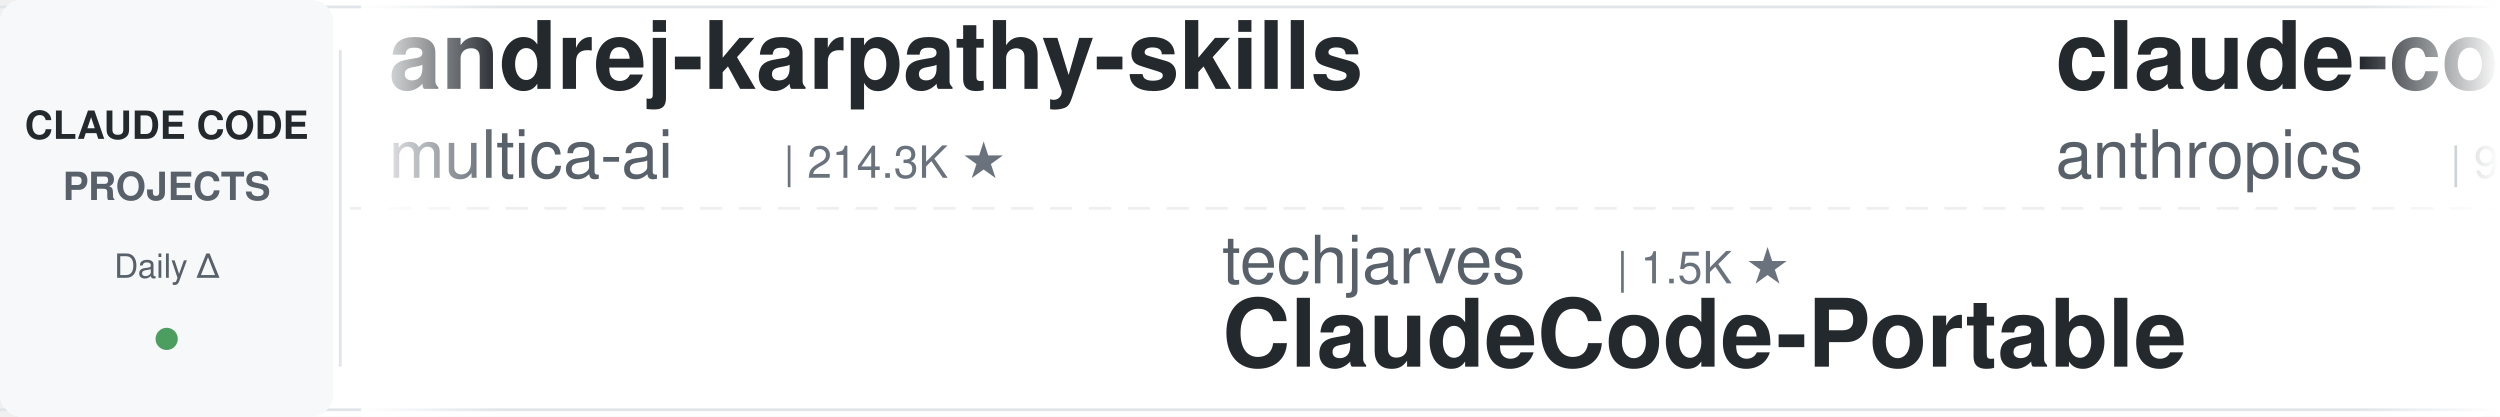
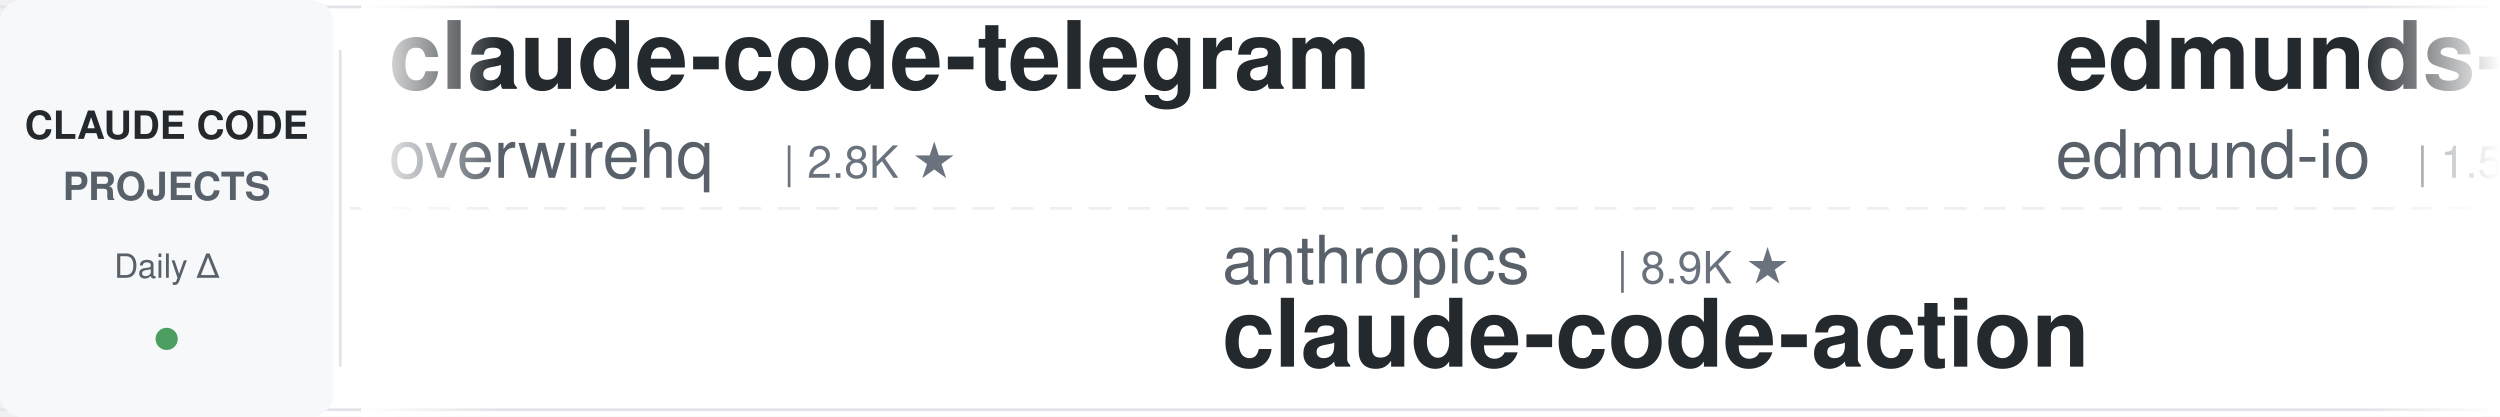
<svg xmlns="http://www.w3.org/2000/svg" width="900" height="150">
  <defs>
    <linearGradient id="leftFade" x1="0%" y1="0%" x2="100%" y2="0%">
      <stop offset="0%" style="stop-color:#ffffff;stop-opacity:1" />
      <stop offset="100%" style="stop-color:#ffffff;stop-opacity:0" />
    </linearGradient>
    <linearGradient id="rightFade" x1="0%" y1="0%" x2="100%" y2="0%">
      <stop offset="0%" style="stop-color:#ffffff;stop-opacity:0" />
      <stop offset="100%" style="stop-color:#ffffff;stop-opacity:1" />
    </linearGradient>
  </defs>
  <rect width="900" height="150" fill="#ffffff" rx="8" />
  <rect x="0" y="2" width="900" height="1" fill="#e1e4e8" />
  <rect x="0" y="147" width="900" height="1" fill="#e1e4e8" />
  <line x1="0" y1="75" x2="900" y2="75" stroke="#e1e4e8" stroke-width="1" stroke-dasharray="8 6" opacity="0.6" />
  <rect x="0" y="0" width="120" height="150" fill="#f6f8fa" rx="8" />
  <text x="60" y="50" font-family="-apple-system, BlinkMacSystemFont, 'Segoe UI', Helvetica, Arial, sans-serif" font-size="14" font-weight="600" fill="#24292e" text-anchor="middle">CLAUDE CODE</text>
  <text x="60" y="72" font-family="-apple-system, BlinkMacSystemFont, 'Segoe UI', Helvetica, Arial, sans-serif" font-size="14" font-weight="600" fill="#586069" text-anchor="middle">PROJECTS</text>
  <text x="60" y="100" font-family="-apple-system, BlinkMacSystemFont, 'Segoe UI', Helvetica, Arial, sans-serif" font-size="12" font-weight="500" fill="#586069" text-anchor="middle">Daily Δ</text>
  <circle cx="60" cy="122" r="4" fill="#22863a" opacity="0.8" />
  <rect x="122" y="18" width="1" height="114" fill="#e1e4e8" />
  <clipPath id="tickerClip">
    <rect x="130" y="0" width="770" height="150" />
  </clipPath>
  <g clip-path="url(#tickerClip)">
    <g id="tickerItems">
      <animateTransform attributeName="transform" attributeType="XML" type="translate" from="0 0" to="-3000 0" dur="54s" repeatCount="indefinite" />
      <g transform="translate(0, 0)">
-         <text x="140" y="32" font-family="-apple-system, BlinkMacSystemFont, 'Segoe UI', Helvetica, Arial, sans-serif" font-size="34" font-weight="600" fill="#24292e">andrej-karpathy-skills</text>
-         <text x="140" y="64" font-family="-apple-system, BlinkMacSystemFont, 'Segoe UI', Helvetica, Arial, sans-serif" font-size="24" font-weight="400" fill="#586069">multica-ai</text>
-         <text x="282" y="64" font-family="-apple-system, BlinkMacSystemFont, 'Segoe UI', Helvetica, Arial, sans-serif" font-size="16" font-weight="500" fill="#6a737d">| 214.3K ★</text>
+         <text x="140" y="32" font-family="-apple-system, BlinkMacSystemFont, 'Segoe UI', Helvetica, Arial, sans-serif" font-size="34" font-weight="600" fill="#24292e">claude-code-telegram</text>
+         <text x="140" y="64" font-family="-apple-system, BlinkMacSystemFont, 'Segoe UI', Helvetica, Arial, sans-serif" font-size="24" font-weight="400" fill="#586069">overwirehq</text>
+         <text x="282" y="64" font-family="-apple-system, BlinkMacSystemFont, 'Segoe UI', Helvetica, Arial, sans-serif" font-size="16" font-weight="500" fill="#6a737d">| 2.8K ★</text>
      </g>
      <g transform="translate(300, 0)">
-         <text x="140" y="102" font-family="-apple-system, BlinkMacSystemFont, 'Segoe UI', Helvetica, Arial, sans-serif" font-size="24" font-weight="400" fill="#586069">techjarves</text>
-         <text x="282" y="102" font-family="-apple-system, BlinkMacSystemFont, 'Segoe UI', Helvetica, Arial, sans-serif" font-size="16" font-weight="500" fill="#6a737d">| 1.5K ★</text>
-         <text x="140" y="132" font-family="-apple-system, BlinkMacSystemFont, 'Segoe UI', Helvetica, Arial, sans-serif" font-size="34" font-weight="600" fill="#24292e">ClaudeCode-Portable</text>
+         <text x="140" y="102" font-family="-apple-system, BlinkMacSystemFont, 'Segoe UI', Helvetica, Arial, sans-serif" font-size="24" font-weight="400" fill="#586069">anthropics</text>
+         <text x="282" y="102" font-family="-apple-system, BlinkMacSystemFont, 'Segoe UI', Helvetica, Arial, sans-serif" font-size="16" font-weight="500" fill="#6a737d">| 8.9K ★</text>
+         <text x="140" y="132" font-family="-apple-system, BlinkMacSystemFont, 'Segoe UI', Helvetica, Arial, sans-serif" font-size="34" font-weight="600" fill="#24292e">claude-code-action</text>
      </g>
      <g transform="translate(600, 0)">
-         <text x="140" y="32" font-family="-apple-system, BlinkMacSystemFont, 'Segoe UI', Helvetica, Arial, sans-serif" font-size="34" font-weight="600" fill="#24292e">claude-code-base-action</text>
-         <text x="140" y="64" font-family="-apple-system, BlinkMacSystemFont, 'Segoe UI', Helvetica, Arial, sans-serif" font-size="24" font-weight="400" fill="#586069">anthropics</text>
-         <text x="282" y="64" font-family="-apple-system, BlinkMacSystemFont, 'Segoe UI', Helvetica, Arial, sans-serif" font-size="16" font-weight="500" fill="#6a737d">| 986 ★</text>
+         <text x="140" y="32" font-family="-apple-system, BlinkMacSystemFont, 'Segoe UI', Helvetica, Arial, sans-serif" font-size="34" font-weight="600" fill="#24292e">edmunds-claude-code</text>
+         <text x="140" y="64" font-family="-apple-system, BlinkMacSystemFont, 'Segoe UI', Helvetica, Arial, sans-serif" font-size="24" font-weight="400" fill="#586069">edmund-io</text>
+         <text x="270" y="64" font-family="-apple-system, BlinkMacSystemFont, 'Segoe UI', Helvetica, Arial, sans-serif" font-size="16" font-weight="500" fill="#6a737d">| 1.5K ★</text>
      </g>
      <g transform="translate(900, 0)">
-         <text x="140" y="102" font-family="-apple-system, BlinkMacSystemFont, 'Segoe UI', Helvetica, Arial, sans-serif" font-size="24" font-weight="400" fill="#586069">lintsinghua</text>
-         <text x="294" y="102" font-family="-apple-system, BlinkMacSystemFont, 'Segoe UI', Helvetica, Arial, sans-serif" font-size="16" font-weight="500" fill="#6a737d">| 4.3K ★</text>
-         <text x="140" y="132" font-family="-apple-system, BlinkMacSystemFont, 'Segoe UI', Helvetica, Arial, sans-serif" font-size="34" font-weight="600" fill="#24292e">claude-code-book</text>
+         <text x="140" y="102" font-family="-apple-system, BlinkMacSystemFont, 'Segoe UI', Helvetica, Arial, sans-serif" font-size="24" font-weight="400" fill="#586069">JrCx7scC</text>
+         <text x="258" y="102" font-family="-apple-system, BlinkMacSystemFont, 'Segoe UI', Helvetica, Arial, sans-serif" font-size="16" font-weight="500" fill="#6a737d">| 376 ★</text>
+         <text x="140" y="132" font-family="-apple-system, BlinkMacSystemFont, 'Segoe UI', Helvetica, Arial, sans-serif" font-size="34" font-weight="600" fill="#24292e">claude-code-source</text>
      </g>
      <g transform="translate(1200, 0)">
-         <text x="140" y="32" font-family="-apple-system, BlinkMacSystemFont, 'Segoe UI', Helvetica, Arial, sans-serif" font-size="34" font-weight="600" fill="#24292e">oh-my-claudecode</text>
-         <text x="140" y="64" font-family="-apple-system, BlinkMacSystemFont, 'Segoe UI', Helvetica, Arial, sans-serif" font-size="24" font-weight="400" fill="#586069">Yeachan-Heo</text>
-         <text x="294" y="64" font-family="-apple-system, BlinkMacSystemFont, 'Segoe UI', Helvetica, Arial, sans-serif" font-size="16" font-weight="500" fill="#6a737d">| 39.3K ★</text>
+         <text x="140" y="32" font-family="-apple-system, BlinkMacSystemFont, 'Segoe UI', Helvetica, Arial, sans-serif" font-size="34" font-weight="600" fill="#24292e">claude-code-guide</text>
+         <text x="140" y="64" font-family="-apple-system, BlinkMacSystemFont, 'Segoe UI', Helvetica, Arial, sans-serif" font-size="24" font-weight="400" fill="#586069">Cranot</text>
+         <text x="234" y="64" font-family="-apple-system, BlinkMacSystemFont, 'Segoe UI', Helvetica, Arial, sans-serif" font-size="16" font-weight="500" fill="#6a737d">| 2.9K ★</text>
      </g>
      <g transform="translate(1500, 0)">
-         <text x="140" y="102" font-family="-apple-system, BlinkMacSystemFont, 'Segoe UI', Helvetica, Arial, sans-serif" font-size="24" font-weight="400" fill="#586069">alejandrobalderas</text>
-         <text x="366" y="102" font-family="-apple-system, BlinkMacSystemFont, 'Segoe UI', Helvetica, Arial, sans-serif" font-size="16" font-weight="500" fill="#6a737d">| 2.8K ★</text>
-         <text x="140" y="132" font-family="-apple-system, BlinkMacSystemFont, 'Segoe UI', Helvetica, Arial, sans-serif" font-size="34" font-weight="600" fill="#24292e">claude-code-from-source</text>
+         <text x="140" y="102" font-family="-apple-system, BlinkMacSystemFont, 'Segoe UI', Helvetica, Arial, sans-serif" font-size="24" font-weight="400" fill="#586069">kodu-ai</text>
+         <text x="246" y="102" font-family="-apple-system, BlinkMacSystemFont, 'Segoe UI', Helvetica, Arial, sans-serif" font-size="16" font-weight="500" fill="#6a737d">| 5.2K ★</text>
+         <text x="140" y="132" font-family="-apple-system, BlinkMacSystemFont, 'Segoe UI', Helvetica, Arial, sans-serif" font-size="34" font-weight="600" fill="#24292e">claude-coder</text>
      </g>
      <g transform="translate(1800, 0)">
-         <text x="140" y="32" font-family="-apple-system, BlinkMacSystemFont, 'Segoe UI', Helvetica, Arial, sans-serif" font-size="34" font-weight="600" fill="#24292e">claude-code-source</text>
-         <text x="140" y="64" font-family="-apple-system, BlinkMacSystemFont, 'Segoe UI', Helvetica, Arial, sans-serif" font-size="24" font-weight="400" fill="#586069">hangsman</text>
-         <text x="258" y="64" font-family="-apple-system, BlinkMacSystemFont, 'Segoe UI', Helvetica, Arial, sans-serif" font-size="16" font-weight="500" fill="#6a737d">| 795 ★</text>
+         <text x="140" y="32" font-family="-apple-system, BlinkMacSystemFont, 'Segoe UI', Helvetica, Arial, sans-serif" font-size="34" font-weight="600" fill="#24292e">ralph-claude-code</text>
+         <text x="140" y="64" font-family="-apple-system, BlinkMacSystemFont, 'Segoe UI', Helvetica, Arial, sans-serif" font-size="24" font-weight="400" fill="#586069">frankbria</text>
+         <text x="270" y="64" font-family="-apple-system, BlinkMacSystemFont, 'Segoe UI', Helvetica, Arial, sans-serif" font-size="16" font-weight="500" fill="#6a737d">| 9.6K ★</text>
      </g>
      <g transform="translate(2100, 0)">
-         <text x="140" y="102" font-family="-apple-system, BlinkMacSystemFont, 'Segoe UI', Helvetica, Arial, sans-serif" font-size="24" font-weight="400" fill="#586069">krusemediallc</text>
-         <text x="318" y="102" font-family="-apple-system, BlinkMacSystemFont, 'Segoe UI', Helvetica, Arial, sans-serif" font-size="16" font-weight="500" fill="#6a737d">| 1.5K ★</text>
-         <text x="140" y="132" font-family="-apple-system, BlinkMacSystemFont, 'Segoe UI', Helvetica, Arial, sans-serif" font-size="34" font-weight="600" fill="#24292e">arcads-claude-code</text>
+         <text x="140" y="102" font-family="-apple-system, BlinkMacSystemFont, 'Segoe UI', Helvetica, Arial, sans-serif" font-size="24" font-weight="400" fill="#586069">darcyegb</text>
+         <text x="258" y="102" font-family="-apple-system, BlinkMacSystemFont, 'Segoe UI', Helvetica, Arial, sans-serif" font-size="16" font-weight="500" fill="#6a737d">| 765 ★</text>
+         <text x="140" y="132" font-family="-apple-system, BlinkMacSystemFont, 'Segoe UI', Helvetica, Arial, sans-serif" font-size="34" font-weight="600" fill="#24292e">ClaudeCodeAgents</text>
      </g>
      <g transform="translate(2400, 0)">
-         <text x="140" y="32" font-family="-apple-system, BlinkMacSystemFont, 'Segoe UI', Helvetica, Arial, sans-serif" font-size="34" font-weight="600" fill="#24292e">claude-code-settings</text>
-         <text x="140" y="64" font-family="-apple-system, BlinkMacSystemFont, 'Segoe UI', Helvetica, Arial, sans-serif" font-size="24" font-weight="400" fill="#586069">feiskyer</text>
-         <text x="258" y="64" font-family="-apple-system, BlinkMacSystemFont, 'Segoe UI', Helvetica, Arial, sans-serif" font-size="16" font-weight="500" fill="#6a737d">| 1.7K ★</text>
+         <text x="140" y="32" font-family="-apple-system, BlinkMacSystemFont, 'Segoe UI', Helvetica, Arial, sans-serif" font-size="34" font-weight="600" fill="#24292e">claude-code-cheat-sheet</text>
+         <text x="140" y="64" font-family="-apple-system, BlinkMacSystemFont, 'Segoe UI', Helvetica, Arial, sans-serif" font-size="24" font-weight="400" fill="#586069">Njengah</text>
+         <text x="246" y="64" font-family="-apple-system, BlinkMacSystemFont, 'Segoe UI', Helvetica, Arial, sans-serif" font-size="16" font-weight="500" fill="#6a737d">| 1.9K ★</text>
      </g>
      <g transform="translate(2700, 0)">
-         <text x="140" y="102" font-family="-apple-system, BlinkMacSystemFont, 'Segoe UI', Helvetica, Arial, sans-serif" font-size="24" font-weight="400" fill="#586069">1rgs</text>
-         <text x="210" y="102" font-family="-apple-system, BlinkMacSystemFont, 'Segoe UI', Helvetica, Arial, sans-serif" font-size="16" font-weight="500" fill="#6a737d">| 3.8K ★</text>
-         <text x="140" y="132" font-family="-apple-system, BlinkMacSystemFont, 'Segoe UI', Helvetica, Arial, sans-serif" font-size="34" font-weight="600" fill="#24292e">claude-code-proxy</text>
+         <text x="140" y="102" font-family="-apple-system, BlinkMacSystemFont, 'Segoe UI', Helvetica, Arial, sans-serif" font-size="24" font-weight="400" fill="#586069">musistudio</text>
+         <text x="282" y="102" font-family="-apple-system, BlinkMacSystemFont, 'Segoe UI', Helvetica, Arial, sans-serif" font-size="16" font-weight="500" fill="#6a737d">| 37.3K ★</text>
+         <text x="140" y="132" font-family="-apple-system, BlinkMacSystemFont, 'Segoe UI', Helvetica, Arial, sans-serif" font-size="34" font-weight="600" fill="#24292e">claude-code-router</text>
      </g>
      <g transform="translate(3000, 0)">
-         <text x="140" y="32" font-family="-apple-system, BlinkMacSystemFont, 'Segoe UI', Helvetica, Arial, sans-serif" font-size="34" font-weight="600" fill="#24292e">andrej-karpathy-skills</text>
-         <text x="140" y="64" font-family="-apple-system, BlinkMacSystemFont, 'Segoe UI', Helvetica, Arial, sans-serif" font-size="24" font-weight="400" fill="#586069">multica-ai</text>
-         <text x="282" y="64" font-family="-apple-system, BlinkMacSystemFont, 'Segoe UI', Helvetica, Arial, sans-serif" font-size="16" font-weight="500" fill="#6a737d">| 214.3K ★</text>
+         <text x="140" y="32" font-family="-apple-system, BlinkMacSystemFont, 'Segoe UI', Helvetica, Arial, sans-serif" font-size="34" font-weight="600" fill="#24292e">claude-code-telegram</text>
+         <text x="140" y="64" font-family="-apple-system, BlinkMacSystemFont, 'Segoe UI', Helvetica, Arial, sans-serif" font-size="24" font-weight="400" fill="#586069">overwirehq</text>
+         <text x="282" y="64" font-family="-apple-system, BlinkMacSystemFont, 'Segoe UI', Helvetica, Arial, sans-serif" font-size="16" font-weight="500" fill="#6a737d">| 2.8K ★</text>
      </g>
      <g transform="translate(3300, 0)">
-         <text x="140" y="102" font-family="-apple-system, BlinkMacSystemFont, 'Segoe UI', Helvetica, Arial, sans-serif" font-size="24" font-weight="400" fill="#586069">techjarves</text>
-         <text x="282" y="102" font-family="-apple-system, BlinkMacSystemFont, 'Segoe UI', Helvetica, Arial, sans-serif" font-size="16" font-weight="500" fill="#6a737d">| 1.5K ★</text>
-         <text x="140" y="132" font-family="-apple-system, BlinkMacSystemFont, 'Segoe UI', Helvetica, Arial, sans-serif" font-size="34" font-weight="600" fill="#24292e">ClaudeCode-Portable</text>
+         <text x="140" y="102" font-family="-apple-system, BlinkMacSystemFont, 'Segoe UI', Helvetica, Arial, sans-serif" font-size="24" font-weight="400" fill="#586069">anthropics</text>
+         <text x="282" y="102" font-family="-apple-system, BlinkMacSystemFont, 'Segoe UI', Helvetica, Arial, sans-serif" font-size="16" font-weight="500" fill="#6a737d">| 8.9K ★</text>
+         <text x="140" y="132" font-family="-apple-system, BlinkMacSystemFont, 'Segoe UI', Helvetica, Arial, sans-serif" font-size="34" font-weight="600" fill="#24292e">claude-code-action</text>
      </g>
      <g transform="translate(3600, 0)">
-         <text x="140" y="32" font-family="-apple-system, BlinkMacSystemFont, 'Segoe UI', Helvetica, Arial, sans-serif" font-size="34" font-weight="600" fill="#24292e">claude-code-base-action</text>
-         <text x="140" y="64" font-family="-apple-system, BlinkMacSystemFont, 'Segoe UI', Helvetica, Arial, sans-serif" font-size="24" font-weight="400" fill="#586069">anthropics</text>
-         <text x="282" y="64" font-family="-apple-system, BlinkMacSystemFont, 'Segoe UI', Helvetica, Arial, sans-serif" font-size="16" font-weight="500" fill="#6a737d">| 986 ★</text>
+         <text x="140" y="32" font-family="-apple-system, BlinkMacSystemFont, 'Segoe UI', Helvetica, Arial, sans-serif" font-size="34" font-weight="600" fill="#24292e">edmunds-claude-code</text>
+         <text x="140" y="64" font-family="-apple-system, BlinkMacSystemFont, 'Segoe UI', Helvetica, Arial, sans-serif" font-size="24" font-weight="400" fill="#586069">edmund-io</text>
+         <text x="270" y="64" font-family="-apple-system, BlinkMacSystemFont, 'Segoe UI', Helvetica, Arial, sans-serif" font-size="16" font-weight="500" fill="#6a737d">| 1.5K ★</text>
      </g>
      <g transform="translate(3900, 0)">
-         <text x="140" y="102" font-family="-apple-system, BlinkMacSystemFont, 'Segoe UI', Helvetica, Arial, sans-serif" font-size="24" font-weight="400" fill="#586069">lintsinghua</text>
-         <text x="294" y="102" font-family="-apple-system, BlinkMacSystemFont, 'Segoe UI', Helvetica, Arial, sans-serif" font-size="16" font-weight="500" fill="#6a737d">| 4.3K ★</text>
-         <text x="140" y="132" font-family="-apple-system, BlinkMacSystemFont, 'Segoe UI', Helvetica, Arial, sans-serif" font-size="34" font-weight="600" fill="#24292e">claude-code-book</text>
+         <text x="140" y="102" font-family="-apple-system, BlinkMacSystemFont, 'Segoe UI', Helvetica, Arial, sans-serif" font-size="24" font-weight="400" fill="#586069">JrCx7scC</text>
+         <text x="258" y="102" font-family="-apple-system, BlinkMacSystemFont, 'Segoe UI', Helvetica, Arial, sans-serif" font-size="16" font-weight="500" fill="#6a737d">| 376 ★</text>
+         <text x="140" y="132" font-family="-apple-system, BlinkMacSystemFont, 'Segoe UI', Helvetica, Arial, sans-serif" font-size="34" font-weight="600" fill="#24292e">claude-code-source</text>
      </g>
    </g>
  </g>
  <rect x="130" y="0" width="50" height="150" fill="url(#leftFade)" />
  <rect x="850" y="0" width="50" height="150" fill="url(#rightFade)" />
</svg>
